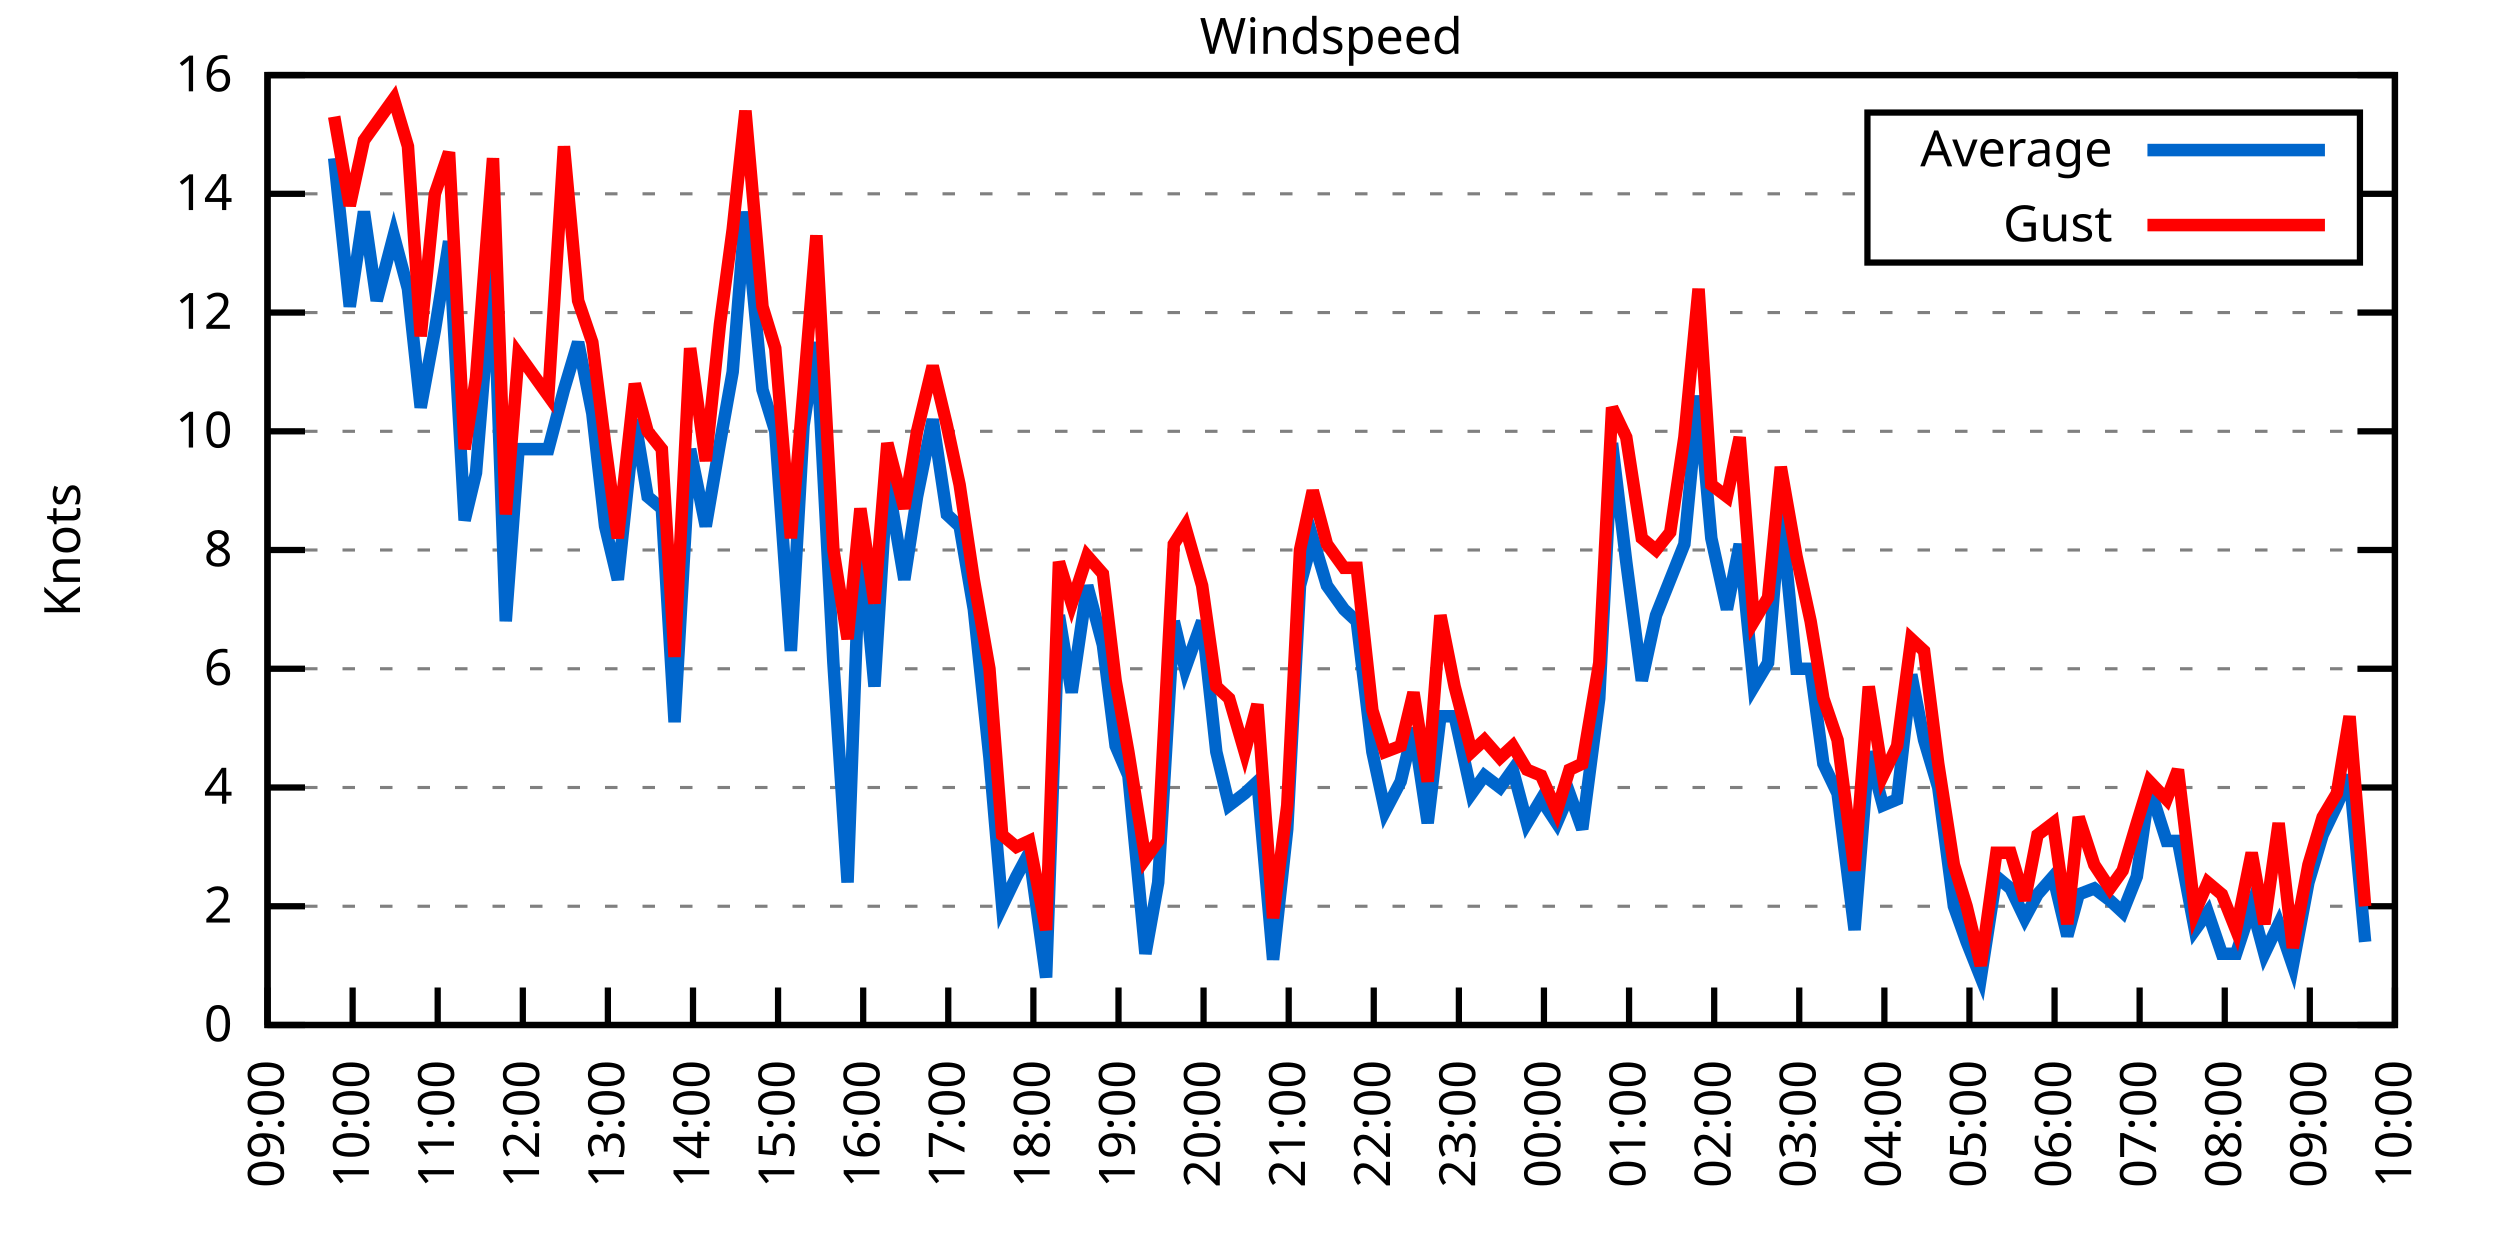
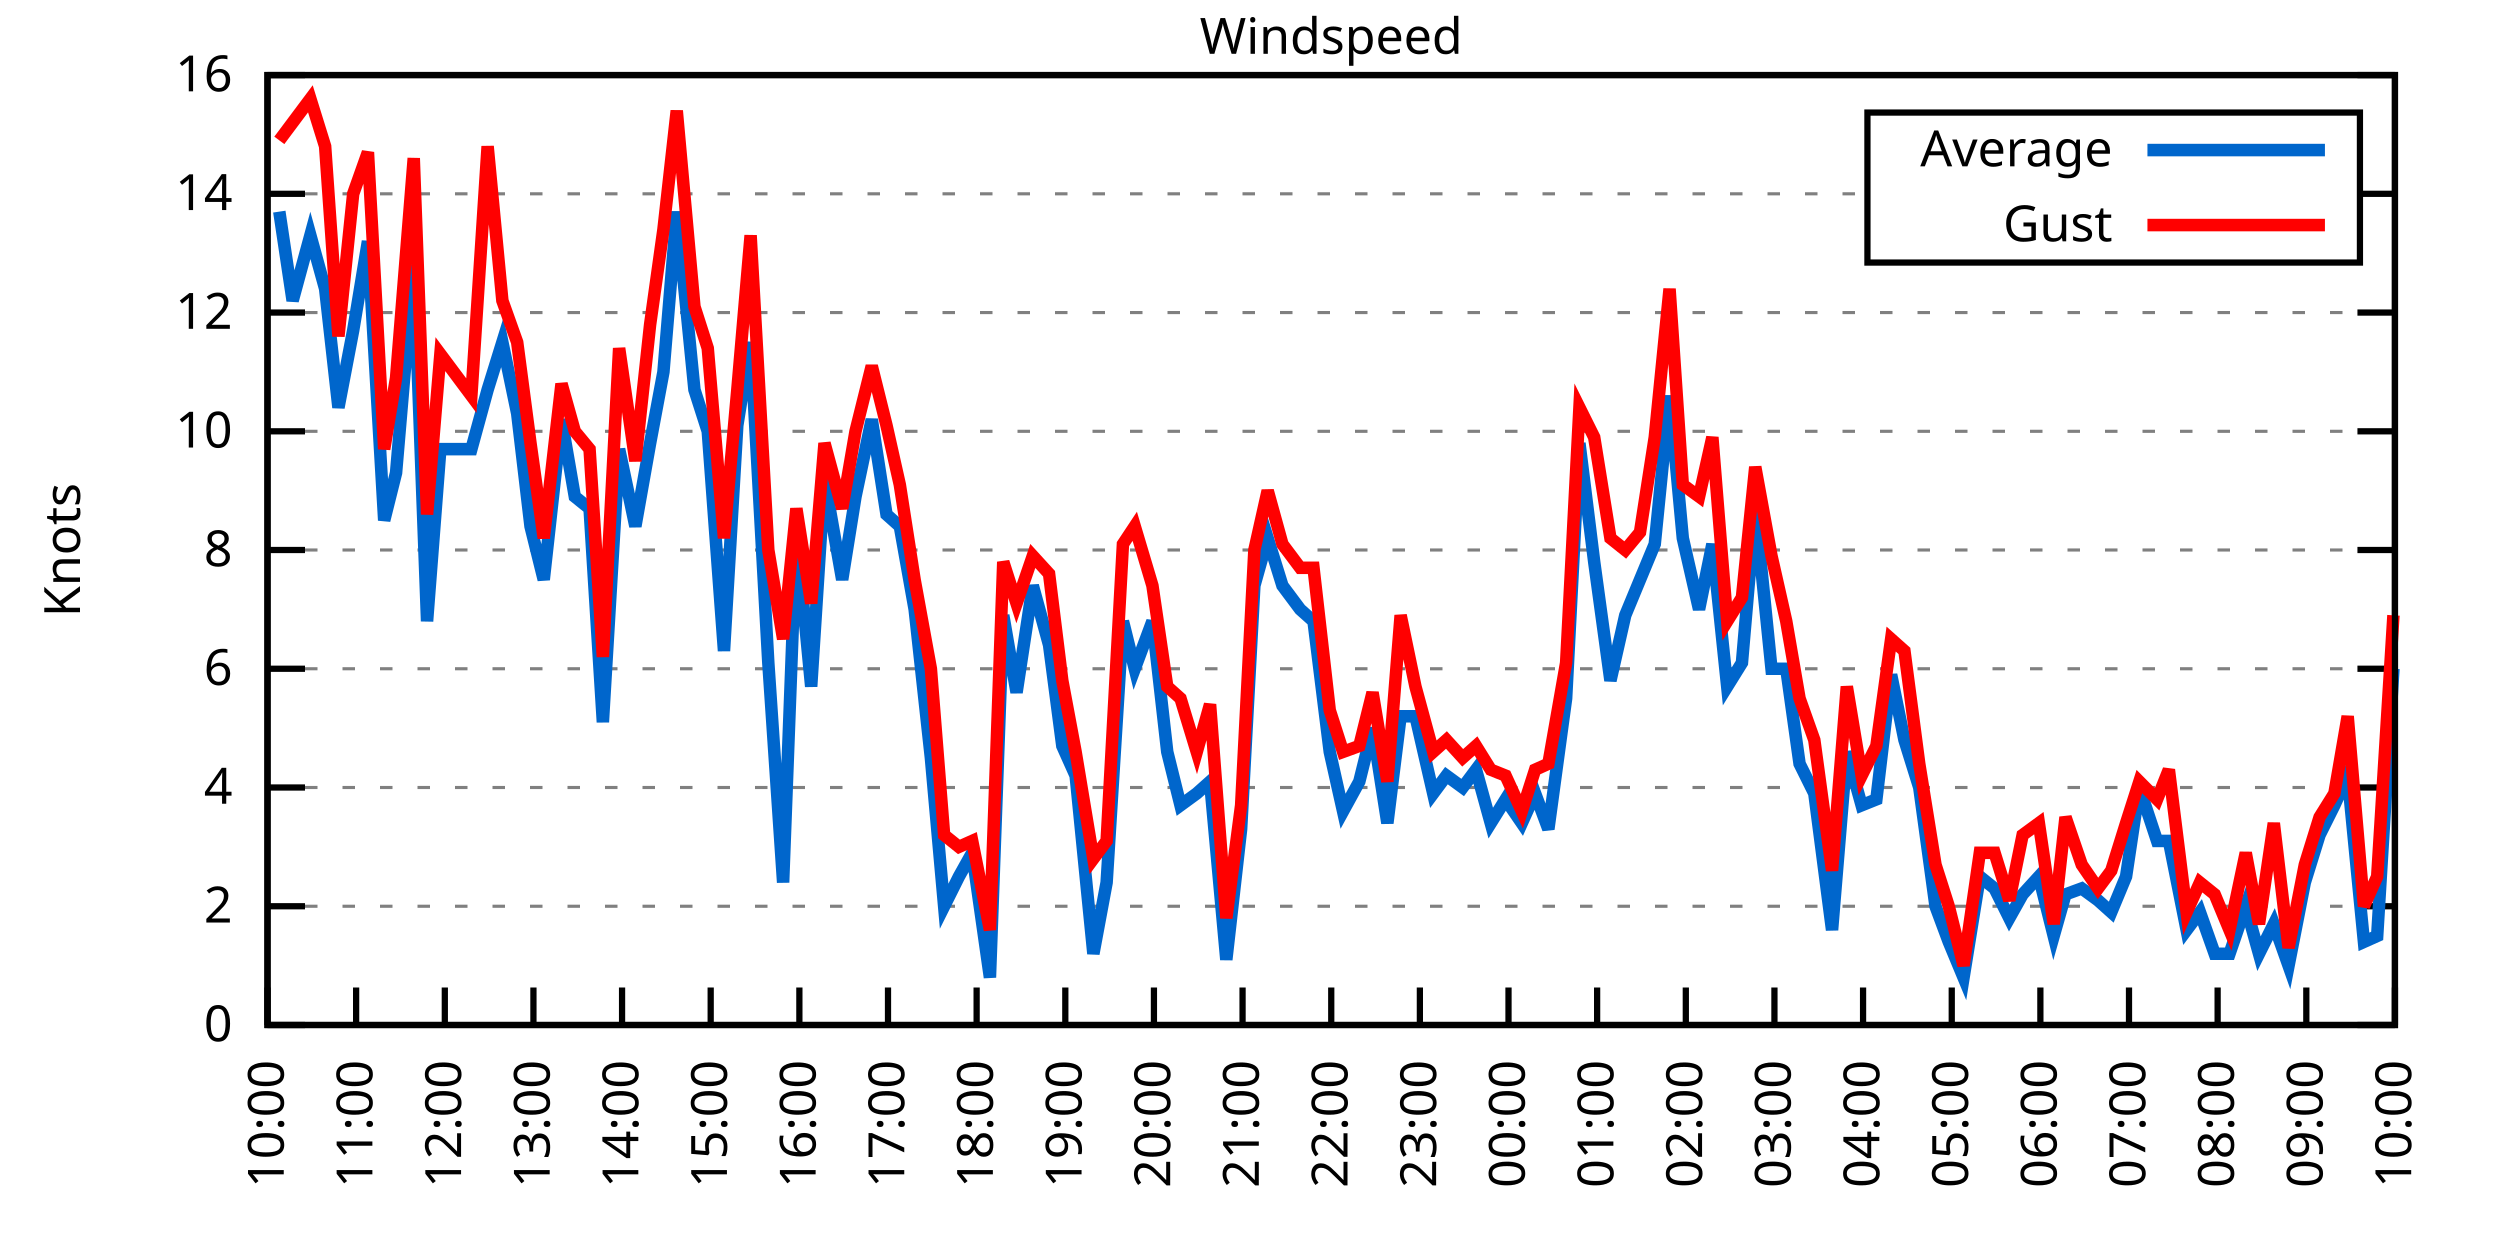
<svg xmlns="http://www.w3.org/2000/svg" xmlns:xlink="http://www.w3.org/1999/xlink" width="400" height="200" viewBox="0 0 400 200">
  <g id="gnuplot_canvas">
    <rect x="0" y="0" width="400" height="200" fill="none" />
    <defs>
      <circle id="gpDot" r="0.5" stroke-width="0.5" stroke="currentColor" />
      <path id="gpPt0" stroke-width="0.333" stroke="currentColor" d="M-1,0 h2 M0,-1 v2" />
      <path id="gpPt1" stroke-width="0.333" stroke="currentColor" d="M-1,-1 L1,1 M1,-1 L-1,1" />
      <path id="gpPt2" stroke-width="0.333" stroke="currentColor" d="M-1,0 L1,0 M0,-1 L0,1 M-1,-1 L1,1 M-1,1 L1,-1" />
      <rect id="gpPt3" stroke-width="0.333" stroke="currentColor" x="-1" y="-1" width="2" height="2" />
      <rect id="gpPt4" stroke-width="0.333" stroke="currentColor" fill="currentColor" x="-1" y="-1" width="2" height="2" />
      <circle id="gpPt5" stroke-width="0.333" stroke="currentColor" cx="0" cy="0" r="1" />
      <use xlink:href="#gpPt5" id="gpPt6" fill="currentColor" stroke="none" />
      <path id="gpPt7" stroke-width="0.333" stroke="currentColor" d="M0,-1.33 L-1.33,0.67 L1.33,0.67 z" />
      <use xlink:href="#gpPt7" id="gpPt8" fill="currentColor" stroke="none" />
      <use xlink:href="#gpPt7" id="gpPt9" stroke="currentColor" transform="rotate(180)" />
      <use xlink:href="#gpPt9" id="gpPt10" fill="currentColor" stroke="none" />
      <use xlink:href="#gpPt3" id="gpPt11" stroke="currentColor" transform="rotate(45)" />
      <use xlink:href="#gpPt11" id="gpPt12" fill="currentColor" stroke="none" />
      <path id="gpPt13" stroke-width="0.333" stroke="currentColor" d="M0,1.330 L1.265,0.411 L0.782,-1.067 L-0.782,-1.076 L-1.265,0.411 z" />
      <use xlink:href="#gpPt13" id="gpPt14" fill="currentColor" stroke="none" />
      <filter id="textbox" filterUnits="objectBoundingBox" x="0" y="0" height="1" width="1">
        <feFlood flood-color="white" flood-opacity="1" result="bgnd" />
        <feComposite in="SourceGraphic" in2="bgnd" operator="atop" />
      </filter>
      <filter id="greybox" filterUnits="objectBoundingBox" x="0" y="0" height="1" width="1">
        <feFlood flood-color="lightgrey" flood-opacity="1" result="grey" />
        <feComposite in="SourceGraphic" in2="grey" operator="atop" />
      </filter>
    </defs>
    <g fill="none" color="white" stroke="currentColor" stroke-width="1.00" stroke-linecap="butt" stroke-linejoin="miter">
</g>
    <g fill="none" color="black" stroke="currentColor" stroke-width="1.00" stroke-linecap="butt" stroke-linejoin="miter">
      <g stroke="none" shape-rendering="crispEdges">
        <polygon fill="rgb(255, 255, 255)" points="42.80,164.00 383.18,164.00 383.18,12.02 42.80,12.02 " />
      </g>
    </g>
    <g fill="none" color="black" stroke="currentColor" stroke-width="1.00" stroke-linecap="butt" stroke-linejoin="miter">
</g>
    <g fill="none" color="black" stroke="black" stroke-width="0.50" stroke-linecap="butt" stroke-linejoin="miter">
</g>
    <g fill="none" color="gray" stroke="currentColor" stroke-width="0.50" stroke-linecap="butt" stroke-linejoin="miter">
      <path stroke="gray" stroke-dasharray="2,4" class="gridline" d="M42.80,164.00 L383.19,164.00  " />
    </g>
    <g fill="none" color="gray" stroke="gray" stroke-width="1.00" stroke-linecap="butt" stroke-linejoin="miter">
</g>
    <g fill="none" color="black" stroke="currentColor" stroke-width="1.00" stroke-linecap="butt" stroke-linejoin="miter">
      <path stroke="black" d="M42.80,164.00 L48.80,164.00 M383.19,164.00 L377.19,164.00  " />
      <g transform="translate(37.20,166.60)" stroke="none" fill="black" font-family="Sans" font-size="8.00" text-anchor="end">
        <text>
          <tspan font-family="Sans"> 0</tspan>
        </text>
      </g>
    </g>
    <g fill="none" color="black" stroke="currentColor" stroke-width="1.00" stroke-linecap="butt" stroke-linejoin="miter">
</g>
    <g fill="none" color="black" stroke="black" stroke-width="0.50" stroke-linecap="butt" stroke-linejoin="miter">
</g>
    <g fill="none" color="gray" stroke="currentColor" stroke-width="0.50" stroke-linecap="butt" stroke-linejoin="miter">
      <path stroke="gray" stroke-dasharray="2,4" class="gridline" d="M42.80,145.00 L383.19,145.00  " />
    </g>
    <g fill="none" color="gray" stroke="gray" stroke-width="1.00" stroke-linecap="butt" stroke-linejoin="miter">
</g>
    <g fill="none" color="black" stroke="currentColor" stroke-width="1.00" stroke-linecap="butt" stroke-linejoin="miter">
      <path stroke="black" d="M42.80,145.00 L48.80,145.00 M383.19,145.00 L377.19,145.00  " />
      <g transform="translate(37.20,147.60)" stroke="none" fill="black" font-family="Sans" font-size="8.00" text-anchor="end">
        <text>
          <tspan font-family="Sans"> 2</tspan>
        </text>
      </g>
    </g>
    <g fill="none" color="black" stroke="currentColor" stroke-width="1.00" stroke-linecap="butt" stroke-linejoin="miter">
</g>
    <g fill="none" color="black" stroke="black" stroke-width="0.50" stroke-linecap="butt" stroke-linejoin="miter">
</g>
    <g fill="none" color="gray" stroke="currentColor" stroke-width="0.50" stroke-linecap="butt" stroke-linejoin="miter">
      <path stroke="gray" stroke-dasharray="2,4" class="gridline" d="M42.80,126.00 L383.19,126.00  " />
    </g>
    <g fill="none" color="gray" stroke="gray" stroke-width="1.00" stroke-linecap="butt" stroke-linejoin="miter">
</g>
    <g fill="none" color="black" stroke="currentColor" stroke-width="1.00" stroke-linecap="butt" stroke-linejoin="miter">
      <path stroke="black" d="M42.80,126.00 L48.80,126.00 M383.19,126.00 L377.19,126.00  " />
      <g transform="translate(37.20,128.60)" stroke="none" fill="black" font-family="Sans" font-size="8.00" text-anchor="end">
        <text>
          <tspan font-family="Sans"> 4</tspan>
        </text>
      </g>
    </g>
    <g fill="none" color="black" stroke="currentColor" stroke-width="1.00" stroke-linecap="butt" stroke-linejoin="miter">
</g>
    <g fill="none" color="black" stroke="black" stroke-width="0.50" stroke-linecap="butt" stroke-linejoin="miter">
</g>
    <g fill="none" color="gray" stroke="currentColor" stroke-width="0.50" stroke-linecap="butt" stroke-linejoin="miter">
      <path stroke="gray" stroke-dasharray="2,4" class="gridline" d="M42.80,107.00 L383.19,107.00  " />
    </g>
    <g fill="none" color="gray" stroke="gray" stroke-width="1.00" stroke-linecap="butt" stroke-linejoin="miter">
</g>
    <g fill="none" color="black" stroke="currentColor" stroke-width="1.00" stroke-linecap="butt" stroke-linejoin="miter">
      <path stroke="black" d="M42.80,107.00 L48.80,107.00 M383.19,107.00 L377.19,107.00  " />
      <g transform="translate(37.20,109.60)" stroke="none" fill="black" font-family="Sans" font-size="8.00" text-anchor="end">
        <text>
          <tspan font-family="Sans"> 6</tspan>
        </text>
      </g>
    </g>
    <g fill="none" color="black" stroke="currentColor" stroke-width="1.00" stroke-linecap="butt" stroke-linejoin="miter">
</g>
    <g fill="none" color="black" stroke="black" stroke-width="0.50" stroke-linecap="butt" stroke-linejoin="miter">
</g>
    <g fill="none" color="gray" stroke="currentColor" stroke-width="0.50" stroke-linecap="butt" stroke-linejoin="miter">
      <path stroke="gray" stroke-dasharray="2,4" class="gridline" d="M42.80,88.00 L383.19,88.00  " />
    </g>
    <g fill="none" color="gray" stroke="gray" stroke-width="1.00" stroke-linecap="butt" stroke-linejoin="miter">
</g>
    <g fill="none" color="black" stroke="currentColor" stroke-width="1.00" stroke-linecap="butt" stroke-linejoin="miter">
      <path stroke="black" d="M42.80,88.00 L48.80,88.00 M383.19,88.00 L377.19,88.00  " />
      <g transform="translate(37.20,90.60)" stroke="none" fill="black" font-family="Sans" font-size="8.00" text-anchor="end">
        <text>
          <tspan font-family="Sans"> 8</tspan>
        </text>
      </g>
    </g>
    <g fill="none" color="black" stroke="currentColor" stroke-width="1.00" stroke-linecap="butt" stroke-linejoin="miter">
</g>
    <g fill="none" color="black" stroke="black" stroke-width="0.50" stroke-linecap="butt" stroke-linejoin="miter">
</g>
    <g fill="none" color="gray" stroke="currentColor" stroke-width="0.50" stroke-linecap="butt" stroke-linejoin="miter">
      <path stroke="gray" stroke-dasharray="2,4" class="gridline" d="M42.80,69.01 L383.19,69.01  " />
    </g>
    <g fill="none" color="gray" stroke="gray" stroke-width="1.00" stroke-linecap="butt" stroke-linejoin="miter">
</g>
    <g fill="none" color="black" stroke="currentColor" stroke-width="1.00" stroke-linecap="butt" stroke-linejoin="miter">
      <path stroke="black" d="M42.80,69.01 L48.80,69.01 M383.19,69.01 L377.19,69.01  " />
      <g transform="translate(37.20,71.61)" stroke="none" fill="black" font-family="Sans" font-size="8.00" text-anchor="end">
        <text>
          <tspan font-family="Sans"> 10</tspan>
        </text>
      </g>
    </g>
    <g fill="none" color="black" stroke="currentColor" stroke-width="1.00" stroke-linecap="butt" stroke-linejoin="miter">
</g>
    <g fill="none" color="black" stroke="black" stroke-width="0.50" stroke-linecap="butt" stroke-linejoin="miter">
</g>
    <g fill="none" color="gray" stroke="currentColor" stroke-width="0.50" stroke-linecap="butt" stroke-linejoin="miter">
      <path stroke="gray" stroke-dasharray="2,4" class="gridline" d="M42.80,50.01 L383.19,50.01  " />
    </g>
    <g fill="none" color="gray" stroke="gray" stroke-width="1.00" stroke-linecap="butt" stroke-linejoin="miter">
</g>
    <g fill="none" color="black" stroke="currentColor" stroke-width="1.00" stroke-linecap="butt" stroke-linejoin="miter">
      <path stroke="black" d="M42.80,50.01 L48.80,50.01 M383.19,50.01 L377.19,50.01  " />
      <g transform="translate(37.20,52.61)" stroke="none" fill="black" font-family="Sans" font-size="8.00" text-anchor="end">
        <text>
          <tspan font-family="Sans"> 12</tspan>
        </text>
      </g>
    </g>
    <g fill="none" color="black" stroke="currentColor" stroke-width="1.00" stroke-linecap="butt" stroke-linejoin="miter">
</g>
    <g fill="none" color="black" stroke="black" stroke-width="0.50" stroke-linecap="butt" stroke-linejoin="miter">
</g>
    <g fill="none" color="gray" stroke="currentColor" stroke-width="0.50" stroke-linecap="butt" stroke-linejoin="miter">
      <path stroke="gray" stroke-dasharray="2,4" class="gridline" d="M42.80,31.01 L298.79,31.01 M377.59,31.01 L383.19,31.01  " />
    </g>
    <g fill="none" color="gray" stroke="gray" stroke-width="1.00" stroke-linecap="butt" stroke-linejoin="miter">
</g>
    <g fill="none" color="black" stroke="currentColor" stroke-width="1.00" stroke-linecap="butt" stroke-linejoin="miter">
      <path stroke="black" d="M42.80,31.01 L48.80,31.01 M383.19,31.01 L377.19,31.01  " />
      <g transform="translate(37.20,33.61)" stroke="none" fill="black" font-family="Sans" font-size="8.00" text-anchor="end">
        <text>
          <tspan font-family="Sans"> 14</tspan>
        </text>
      </g>
    </g>
    <g fill="none" color="black" stroke="currentColor" stroke-width="1.00" stroke-linecap="butt" stroke-linejoin="miter">
</g>
    <g fill="none" color="black" stroke="black" stroke-width="0.50" stroke-linecap="butt" stroke-linejoin="miter">
</g>
    <g fill="none" color="gray" stroke="currentColor" stroke-width="0.50" stroke-linecap="butt" stroke-linejoin="miter">
      <path stroke="gray" stroke-dasharray="2,4" class="gridline" d="M42.80,12.01 L383.19,12.01  " />
    </g>
    <g fill="none" color="gray" stroke="gray" stroke-width="1.00" stroke-linecap="butt" stroke-linejoin="miter">
</g>
    <g fill="none" color="black" stroke="currentColor" stroke-width="1.00" stroke-linecap="butt" stroke-linejoin="miter">
      <path stroke="black" d="M42.80,12.01 L48.80,12.01 M383.19,12.01 L377.19,12.01  " />
      <g transform="translate(37.20,14.61)" stroke="none" fill="black" font-family="Sans" font-size="8.00" text-anchor="end">
        <text>
          <tspan font-family="Sans"> 16</tspan>
        </text>
      </g>
    </g>
    <g fill="none" color="black" stroke="currentColor" stroke-width="1.00" stroke-linecap="butt" stroke-linejoin="miter">
      <path stroke="black" d="M42.80,164.00 L42.80,158.00  " />
      <g transform="translate(45.40,169.60) rotate(270.00)" stroke="none" fill="black" font-family="Sans" font-size="8.00" text-anchor="end">
        <text>
-           <tspan font-family="Sans">09:00</tspan>
-         </text>
-       </g>
-     </g>
-     <g fill="none" color="black" stroke="currentColor" stroke-width="1.00" stroke-linecap="butt" stroke-linejoin="miter">
-       <path stroke="black" d="M56.42,164.00 L56.42,158.00  " />
-       <g transform="translate(59.02,169.60) rotate(270.00)" stroke="none" fill="black" font-family="Sans" font-size="8.00" text-anchor="end">
-         <text>
          <tspan font-family="Sans">10:00</tspan>
        </text>
      </g>
    </g>
    <g fill="none" color="black" stroke="currentColor" stroke-width="1.00" stroke-linecap="butt" stroke-linejoin="miter">
-       <path stroke="black" d="M70.03,164.00 L70.03,158.00  " />
-       <g transform="translate(72.63,169.60) rotate(270.00)" stroke="none" fill="black" font-family="Sans" font-size="8.00" text-anchor="end">
+       <path stroke="black" d="M56.98,164.00 L56.98,158.00  " />
+       <g transform="translate(59.58,169.60) rotate(270.00)" stroke="none" fill="black" font-family="Sans" font-size="8.00" text-anchor="end">
        <text>
          <tspan font-family="Sans">11:00</tspan>
        </text>
      </g>
    </g>
    <g fill="none" color="black" stroke="currentColor" stroke-width="1.00" stroke-linecap="butt" stroke-linejoin="miter">
-       <path stroke="black" d="M83.65,164.00 L83.65,158.00  " />
-       <g transform="translate(86.25,169.60) rotate(270.00)" stroke="none" fill="black" font-family="Sans" font-size="8.00" text-anchor="end">
+       <path stroke="black" d="M71.17,164.00 L71.17,158.00  " />
+       <g transform="translate(73.77,169.60) rotate(270.00)" stroke="none" fill="black" font-family="Sans" font-size="8.00" text-anchor="end">
        <text>
          <tspan font-family="Sans">12:00</tspan>
        </text>
      </g>
    </g>
    <g fill="none" color="black" stroke="currentColor" stroke-width="1.00" stroke-linecap="butt" stroke-linejoin="miter">
-       <path stroke="black" d="M97.26,164.00 L97.26,158.00  " />
-       <g transform="translate(99.86,169.60) rotate(270.00)" stroke="none" fill="black" font-family="Sans" font-size="8.00" text-anchor="end">
+       <path stroke="black" d="M85.35,164.00 L85.35,158.00  " />
+       <g transform="translate(87.95,169.60) rotate(270.00)" stroke="none" fill="black" font-family="Sans" font-size="8.00" text-anchor="end">
        <text>
          <tspan font-family="Sans">13:00</tspan>
        </text>
      </g>
    </g>
    <g fill="none" color="black" stroke="currentColor" stroke-width="1.00" stroke-linecap="butt" stroke-linejoin="miter">
-       <path stroke="black" d="M110.88,164.00 L110.88,158.00  " />
-       <g transform="translate(113.48,169.60) rotate(270.00)" stroke="none" fill="black" font-family="Sans" font-size="8.00" text-anchor="end">
+       <path stroke="black" d="M99.53,164.00 L99.53,158.00  " />
+       <g transform="translate(102.13,169.60) rotate(270.00)" stroke="none" fill="black" font-family="Sans" font-size="8.00" text-anchor="end">
        <text>
          <tspan font-family="Sans">14:00</tspan>
        </text>
      </g>
    </g>
    <g fill="none" color="black" stroke="currentColor" stroke-width="1.00" stroke-linecap="butt" stroke-linejoin="miter">
-       <path stroke="black" d="M124.49,164.00 L124.49,158.00  " />
-       <g transform="translate(127.09,169.60) rotate(270.00)" stroke="none" fill="black" font-family="Sans" font-size="8.00" text-anchor="end">
+       <path stroke="black" d="M113.71,164.00 L113.71,158.00  " />
+       <g transform="translate(116.31,169.60) rotate(270.00)" stroke="none" fill="black" font-family="Sans" font-size="8.00" text-anchor="end">
        <text>
          <tspan font-family="Sans">15:00</tspan>
        </text>
      </g>
    </g>
    <g fill="none" color="black" stroke="currentColor" stroke-width="1.00" stroke-linecap="butt" stroke-linejoin="miter">
-       <path stroke="black" d="M138.11,164.00 L138.11,158.00  " />
-       <g transform="translate(140.71,169.60) rotate(270.00)" stroke="none" fill="black" font-family="Sans" font-size="8.00" text-anchor="end">
+       <path stroke="black" d="M127.90,164.00 L127.90,158.00  " />
+       <g transform="translate(130.50,169.60) rotate(270.00)" stroke="none" fill="black" font-family="Sans" font-size="8.00" text-anchor="end">
        <text>
          <tspan font-family="Sans">16:00</tspan>
        </text>
      </g>
    </g>
    <g fill="none" color="black" stroke="currentColor" stroke-width="1.00" stroke-linecap="butt" stroke-linejoin="miter">
-       <path stroke="black" d="M151.72,164.00 L151.72,158.00  " />
-       <g transform="translate(154.32,169.60) rotate(270.00)" stroke="none" fill="black" font-family="Sans" font-size="8.00" text-anchor="end">
+       <path stroke="black" d="M142.08,164.00 L142.08,158.00  " />
+       <g transform="translate(144.68,169.60) rotate(270.00)" stroke="none" fill="black" font-family="Sans" font-size="8.00" text-anchor="end">
        <text>
          <tspan font-family="Sans">17:00</tspan>
        </text>
      </g>
    </g>
    <g fill="none" color="black" stroke="currentColor" stroke-width="1.00" stroke-linecap="butt" stroke-linejoin="miter">
-       <path stroke="black" d="M165.34,164.00 L165.34,158.00  " />
-       <g transform="translate(167.94,169.60) rotate(270.00)" stroke="none" fill="black" font-family="Sans" font-size="8.00" text-anchor="end">
+       <path stroke="black" d="M156.26,164.00 L156.26,158.00  " />
+       <g transform="translate(158.86,169.60) rotate(270.00)" stroke="none" fill="black" font-family="Sans" font-size="8.00" text-anchor="end">
        <text>
          <tspan font-family="Sans">18:00</tspan>
        </text>
      </g>
    </g>
    <g fill="none" color="black" stroke="currentColor" stroke-width="1.00" stroke-linecap="butt" stroke-linejoin="miter">
-       <path stroke="black" d="M178.96,164.00 L178.96,158.00  " />
-       <g transform="translate(181.56,169.60) rotate(270.00)" stroke="none" fill="black" font-family="Sans" font-size="8.00" text-anchor="end">
+       <path stroke="black" d="M170.45,164.00 L170.45,158.00  " />
+       <g transform="translate(173.05,169.60) rotate(270.00)" stroke="none" fill="black" font-family="Sans" font-size="8.00" text-anchor="end">
        <text>
          <tspan font-family="Sans">19:00</tspan>
        </text>
      </g>
    </g>
    <g fill="none" color="black" stroke="currentColor" stroke-width="1.00" stroke-linecap="butt" stroke-linejoin="miter">
-       <path stroke="black" d="M192.57,164.00 L192.57,158.00  " />
-       <g transform="translate(195.17,169.60) rotate(270.00)" stroke="none" fill="black" font-family="Sans" font-size="8.00" text-anchor="end">
+       <path stroke="black" d="M184.63,164.00 L184.63,158.00  " />
+       <g transform="translate(187.23,169.60) rotate(270.00)" stroke="none" fill="black" font-family="Sans" font-size="8.00" text-anchor="end">
        <text>
          <tspan font-family="Sans">20:00</tspan>
        </text>
      </g>
    </g>
    <g fill="none" color="black" stroke="currentColor" stroke-width="1.00" stroke-linecap="butt" stroke-linejoin="miter">
-       <path stroke="black" d="M206.19,164.00 L206.19,158.00  " />
-       <g transform="translate(208.79,169.60) rotate(270.00)" stroke="none" fill="black" font-family="Sans" font-size="8.00" text-anchor="end">
+       <path stroke="black" d="M198.81,164.00 L198.81,158.00  " />
+       <g transform="translate(201.41,169.60) rotate(270.00)" stroke="none" fill="black" font-family="Sans" font-size="8.00" text-anchor="end">
        <text>
          <tspan font-family="Sans">21:00</tspan>
        </text>
      </g>
    </g>
    <g fill="none" color="black" stroke="currentColor" stroke-width="1.00" stroke-linecap="butt" stroke-linejoin="miter">
-       <path stroke="black" d="M219.80,164.00 L219.80,158.00  " />
-       <g transform="translate(222.40,169.60) rotate(270.00)" stroke="none" fill="black" font-family="Sans" font-size="8.00" text-anchor="end">
+       <path stroke="black" d="M213.00,164.00 L213.00,158.00  " />
+       <g transform="translate(215.60,169.60) rotate(270.00)" stroke="none" fill="black" font-family="Sans" font-size="8.00" text-anchor="end">
        <text>
          <tspan font-family="Sans">22:00</tspan>
        </text>
      </g>
    </g>
    <g fill="none" color="black" stroke="currentColor" stroke-width="1.00" stroke-linecap="butt" stroke-linejoin="miter">
-       <path stroke="black" d="M233.42,164.00 L233.42,158.00  " />
-       <g transform="translate(236.02,169.60) rotate(270.00)" stroke="none" fill="black" font-family="Sans" font-size="8.00" text-anchor="end">
+       <path stroke="black" d="M227.18,164.00 L227.18,158.00  " />
+       <g transform="translate(229.78,169.60) rotate(270.00)" stroke="none" fill="black" font-family="Sans" font-size="8.00" text-anchor="end">
        <text>
          <tspan font-family="Sans">23:00</tspan>
        </text>
      </g>
    </g>
    <g fill="none" color="black" stroke="currentColor" stroke-width="1.00" stroke-linecap="butt" stroke-linejoin="miter">
-       <path stroke="black" d="M247.03,164.00 L247.03,158.00  " />
-       <g transform="translate(249.63,169.60) rotate(270.00)" stroke="none" fill="black" font-family="Sans" font-size="8.00" text-anchor="end">
+       <path stroke="black" d="M241.36,164.00 L241.36,158.00  " />
+       <g transform="translate(243.96,169.60) rotate(270.00)" stroke="none" fill="black" font-family="Sans" font-size="8.00" text-anchor="end">
        <text>
          <tspan font-family="Sans">00:00</tspan>
        </text>
      </g>
    </g>
    <g fill="none" color="black" stroke="currentColor" stroke-width="1.00" stroke-linecap="butt" stroke-linejoin="miter">
-       <path stroke="black" d="M260.65,164.00 L260.65,158.00  " />
-       <g transform="translate(263.25,169.60) rotate(270.00)" stroke="none" fill="black" font-family="Sans" font-size="8.00" text-anchor="end">
+       <path stroke="black" d="M255.54,164.00 L255.54,158.00  " />
+       <g transform="translate(258.14,169.60) rotate(270.00)" stroke="none" fill="black" font-family="Sans" font-size="8.00" text-anchor="end">
        <text>
          <tspan font-family="Sans">01:00</tspan>
        </text>
      </g>
    </g>
    <g fill="none" color="black" stroke="currentColor" stroke-width="1.00" stroke-linecap="butt" stroke-linejoin="miter">
-       <path stroke="black" d="M274.27,164.00 L274.27,158.00  " />
-       <g transform="translate(276.87,169.60) rotate(270.00)" stroke="none" fill="black" font-family="Sans" font-size="8.00" text-anchor="end">
+       <path stroke="black" d="M269.73,164.00 L269.73,158.00  " />
+       <g transform="translate(272.33,169.60) rotate(270.00)" stroke="none" fill="black" font-family="Sans" font-size="8.00" text-anchor="end">
        <text>
          <tspan font-family="Sans">02:00</tspan>
        </text>
      </g>
    </g>
    <g fill="none" color="black" stroke="currentColor" stroke-width="1.00" stroke-linecap="butt" stroke-linejoin="miter">
-       <path stroke="black" d="M287.88,164.00 L287.88,158.00  " />
-       <g transform="translate(290.48,169.60) rotate(270.00)" stroke="none" fill="black" font-family="Sans" font-size="8.00" text-anchor="end">
+       <path stroke="black" d="M283.91,164.00 L283.91,158.00  " />
+       <g transform="translate(286.51,169.60) rotate(270.00)" stroke="none" fill="black" font-family="Sans" font-size="8.00" text-anchor="end">
        <text>
          <tspan font-family="Sans">03:00</tspan>
        </text>
      </g>
    </g>
    <g fill="none" color="black" stroke="currentColor" stroke-width="1.00" stroke-linecap="butt" stroke-linejoin="miter">
-       <path stroke="black" d="M301.50,164.00 L301.50,158.00  " />
-       <g transform="translate(304.10,169.60) rotate(270.00)" stroke="none" fill="black" font-family="Sans" font-size="8.00" text-anchor="end">
+       <path stroke="black" d="M298.09,164.00 L298.09,158.00  " />
+       <g transform="translate(300.69,169.60) rotate(270.00)" stroke="none" fill="black" font-family="Sans" font-size="8.00" text-anchor="end">
        <text>
          <tspan font-family="Sans">04:00</tspan>
        </text>
      </g>
    </g>
    <g fill="none" color="black" stroke="currentColor" stroke-width="1.00" stroke-linecap="butt" stroke-linejoin="miter">
-       <path stroke="black" d="M315.11,164.00 L315.11,158.00  " />
-       <g transform="translate(317.71,169.60) rotate(270.00)" stroke="none" fill="black" font-family="Sans" font-size="8.00" text-anchor="end">
+       <path stroke="black" d="M312.28,164.00 L312.28,158.00  " />
+       <g transform="translate(314.88,169.60) rotate(270.00)" stroke="none" fill="black" font-family="Sans" font-size="8.00" text-anchor="end">
        <text>
          <tspan font-family="Sans">05:00</tspan>
        </text>
      </g>
    </g>
    <g fill="none" color="black" stroke="currentColor" stroke-width="1.00" stroke-linecap="butt" stroke-linejoin="miter">
-       <path stroke="black" d="M328.73,164.00 L328.73,158.00  " />
-       <g transform="translate(331.33,169.60) rotate(270.00)" stroke="none" fill="black" font-family="Sans" font-size="8.00" text-anchor="end">
+       <path stroke="black" d="M326.46,164.00 L326.46,158.00  " />
+       <g transform="translate(329.06,169.60) rotate(270.00)" stroke="none" fill="black" font-family="Sans" font-size="8.00" text-anchor="end">
        <text>
          <tspan font-family="Sans">06:00</tspan>
        </text>
      </g>
    </g>
    <g fill="none" color="black" stroke="currentColor" stroke-width="1.00" stroke-linecap="butt" stroke-linejoin="miter">
-       <path stroke="black" d="M342.34,164.00 L342.34,158.00  " />
-       <g transform="translate(344.94,169.60) rotate(270.00)" stroke="none" fill="black" font-family="Sans" font-size="8.00" text-anchor="end">
+       <path stroke="black" d="M340.64,164.00 L340.64,158.00  " />
+       <g transform="translate(343.24,169.60) rotate(270.00)" stroke="none" fill="black" font-family="Sans" font-size="8.00" text-anchor="end">
        <text>
          <tspan font-family="Sans">07:00</tspan>
        </text>
      </g>
    </g>
    <g fill="none" color="black" stroke="currentColor" stroke-width="1.00" stroke-linecap="butt" stroke-linejoin="miter">
-       <path stroke="black" d="M355.96,164.00 L355.96,158.00  " />
-       <g transform="translate(358.56,169.60) rotate(270.00)" stroke="none" fill="black" font-family="Sans" font-size="8.00" text-anchor="end">
+       <path stroke="black" d="M354.82,164.00 L354.82,158.00  " />
+       <g transform="translate(357.42,169.60) rotate(270.00)" stroke="none" fill="black" font-family="Sans" font-size="8.00" text-anchor="end">
        <text>
          <tspan font-family="Sans">08:00</tspan>
        </text>
      </g>
    </g>
    <g fill="none" color="black" stroke="currentColor" stroke-width="1.00" stroke-linecap="butt" stroke-linejoin="miter">
-       <path stroke="black" d="M369.57,164.00 L369.57,158.00  " />
-       <g transform="translate(372.17,169.60) rotate(270.00)" stroke="none" fill="black" font-family="Sans" font-size="8.00" text-anchor="end">
+       <path stroke="black" d="M369.01,164.00 L369.01,158.00  " />
+       <g transform="translate(371.61,169.60) rotate(270.00)" stroke="none" fill="black" font-family="Sans" font-size="8.00" text-anchor="end">
        <text>
          <tspan font-family="Sans">09:00</tspan>
        </text>
      </g>
    </g>
    <g fill="none" color="black" stroke="currentColor" stroke-width="1.00" stroke-linecap="butt" stroke-linejoin="miter">
      <path stroke="black" d="M383.19,164.00 L383.19,158.00  " />
      <g transform="translate(385.79,169.60) rotate(270.00)" stroke="none" fill="black" font-family="Sans" font-size="8.00" text-anchor="end">
        <text>
          <tspan font-family="Sans">10:00</tspan>
        </text>
      </g>
    </g>
    <g fill="none" color="black" stroke="currentColor" stroke-width="1.00" stroke-linecap="butt" stroke-linejoin="miter">
</g>
    <g fill="none" color="black" stroke="currentColor" stroke-width="1.00" stroke-linecap="butt" stroke-linejoin="miter">
      <path stroke="black" d="M42.80,12.01 L42.80,164.00 L383.19,164.00 L383.19,12.01 L42.80,12.01 Z  " />
    </g>
    <g fill="none" color="black" stroke="currentColor" stroke-width="1.00" stroke-linecap="butt" stroke-linejoin="miter">
</g>
    <g fill="none" color="black" stroke="currentColor" stroke-width="1.00" stroke-linecap="butt" stroke-linejoin="miter">
      <path stroke="black" d="M298.79,42.01 L298.79,18.01 L377.59,18.01 L377.59,42.01 L298.79,42.01 Z  " />
    </g>
    <g id="Windspeed_plot_1">
      <g fill="none" color="white" stroke="black" stroke-width="2.00" stroke-linecap="butt" stroke-linejoin="miter">
</g>
      <g fill="none" color="black" stroke="currentColor" stroke-width="2.00" stroke-linecap="butt" stroke-linejoin="miter">
        <g transform="translate(337.99,26.61)" stroke="none" fill="black" font-family="Sans" font-size="8.00" text-anchor="end">
          <text>
            <tspan font-family="Sans">Average</tspan>
          </text>
        </g>
      </g>
      <g fill="none" color="black" stroke="currentColor" stroke-width="2.00" stroke-linecap="butt" stroke-linejoin="miter">
-         <path stroke="rgb(  0, 102, 204)" d="M343.59,24.01 L371.99,24.01 M53.47,25.31 L55.96,49.06 L58.23,33.86 L60.27,48.11 L63.00,37.66 L65.27,46.21   L67.31,65.21 L69.58,52.86 L71.85,38.61 L74.34,83.26 L76.16,75.66 L78.88,42.41 L80.92,99.40 L82.97,71.86   L87.73,71.86 L90.23,62.36 L92.50,54.76 L94.77,66.16 L96.81,84.21 L98.85,92.75 L101.57,67.11 L103.62,79.46   L105.89,81.36 L107.93,115.55 L110.42,71.86 L112.92,84.21 L115.19,70.91 L117.23,59.51 L119.27,33.86 L122.00,62.36   L124.04,69.01 L126.54,104.15 L128.58,68.06 L130.62,54.76 L133.34,106.05 L135.61,141.20 L137.66,85.16 L139.92,109.85   L141.97,76.61 L144.69,92.75 L146.73,79.46 L149.23,67.11 L151.50,82.31 L153.54,84.21 L155.81,97.50 L158.31,121.25   L160.35,145.00 L162.62,140.25 L164.66,136.45 L167.38,156.40 L169.43,98.45 L171.47,110.80 L173.96,93.70 L176.46,103.20   L178.50,119.35 L180.54,124.10 L183.27,152.60 L185.31,141.20 L187.81,99.40 L189.62,107.00 L192.34,99.40 L194.61,120.30   L196.66,128.85 L199.15,126.95 L201.19,125.05 L203.69,153.55 L205.96,132.65 L208.00,93.70 L210.04,86.11 L212.31,93.70   L215.04,97.50 L217.08,99.40 L219.58,120.30 L221.62,129.80 L224.11,125.05 L226.16,116.50 L228.43,131.70 L230.47,114.60   L232.74,114.60 L235.46,126.95 L237.50,124.10 L240.00,126.00 L242.04,123.15 L244.31,131.70 L246.58,127.90 L249.08,131.70   L251.12,126.95 L253.16,132.65 L255.88,111.75 L257.93,70.91 L260.20,89.90 L262.69,108.90 L264.96,98.45 L267.23,92.75   L269.50,87.06 L271.77,63.31 L273.81,86.11 L276.31,97.50 L278.35,87.06 L280.62,109.85 L282.89,106.05 L284.93,81.36   L287.43,107.00 L289.70,107.00 L291.74,122.20 L294.01,126.95 L296.73,148.80 L299.00,120.30 L301.27,128.85 L303.54,127.90   L305.81,107.95 L307.85,118.40 L310.12,126.00 L312.62,145.00 L314.66,150.70 L316.93,156.40 L319.42,140.25 L321.69,142.15   L323.96,146.90 L326.00,143.10 L328.50,140.25 L330.77,149.75 L332.59,143.10 L335.08,142.15 L337.58,144.05 L339.62,145.95   L341.89,140.25 L343.93,126.00 L346.65,134.55 L348.47,134.55 L351.19,148.80 L353.24,145.95 L355.50,152.60 L357.77,152.60   L360.27,145.00 L362.31,152.60 L364.58,147.85 L366.85,154.50 L369.35,141.20 L371.62,133.60 L373.89,128.85 L375.93,124.10   L378.42,150.70  " />
+         <path stroke="rgb(  0, 102, 204)" d="M343.59,24.01 L371.99,24.01 M44.69,33.86 L46.82,48.11 L49.66,37.66 L52.02,46.21 L54.15,65.21 L56.51,52.86   L58.87,38.61 L61.47,83.26 L63.37,75.66 L66.20,42.41 L68.33,99.40 L70.46,71.86 L75.42,71.86 L78.02,62.36   L80.38,54.76 L82.75,66.16 L84.88,84.21 L87.00,92.75 L89.84,67.11 L91.97,79.46 L94.33,81.36 L96.46,115.55   L99.06,71.86 L101.66,84.21 L104.02,70.91 L106.15,59.51 L108.28,33.86 L111.11,62.36 L113.24,69.01 L115.84,104.15   L117.97,68.06 L120.10,54.76 L122.93,106.05 L125.30,141.20 L127.42,85.16 L129.79,109.85 L131.92,76.61 L134.75,92.75   L136.88,79.46 L139.48,67.11 L141.84,82.31 L143.97,84.21 L146.34,97.50 L148.94,121.25 L151.06,145.00 L153.43,140.25   L155.55,136.45 L158.39,156.40 L160.52,98.45 L162.65,110.80 L165.25,93.70 L167.85,103.20 L169.97,119.35 L172.10,124.10   L174.94,152.60 L177.06,141.20 L179.67,99.40 L181.56,107.00 L184.39,99.40 L186.76,120.30 L188.88,128.85 L191.48,126.95   L193.61,125.05 L196.21,153.55 L198.58,132.65 L200.70,93.70 L202.83,86.11 L205.19,93.70 L208.03,97.50 L210.16,99.40   L212.76,120.30 L214.89,129.80 L217.49,125.05 L219.61,116.50 L221.98,131.70 L224.10,114.60 L226.47,114.60 L229.31,126.95   L231.43,124.10 L234.03,126.00 L236.16,123.15 L238.52,131.70 L240.89,127.90 L243.49,131.70 L245.62,126.95 L247.74,132.65   L250.58,111.75 L252.71,70.91 L255.07,89.90 L257.67,108.90 L260.04,98.45 L262.40,92.75 L264.76,87.06 L267.13,63.31   L269.25,86.11 L271.85,97.50 L273.98,87.06 L276.35,109.85 L278.71,106.05 L280.84,81.36 L283.44,107.00 L285.80,107.00   L287.93,122.20 L290.29,126.95 L293.13,148.80 L295.49,120.30 L297.86,128.85 L300.22,127.90 L302.58,107.95 L304.71,118.40   L307.08,126.00 L309.68,145.00 L311.80,150.70 L314.17,156.40 L316.77,140.25 L319.13,142.15 L321.49,146.90 L323.62,143.10   L326.22,140.25 L328.59,149.75 L330.48,143.10 L333.08,142.15 L335.68,144.05 L337.80,145.95 L340.17,140.25 L342.30,126.00   L345.13,134.55 L347.02,134.55 L349.86,148.80 L351.99,145.95 L354.35,152.60 L356.72,152.60 L359.32,145.00 L361.44,152.60   L363.81,147.85 L366.17,154.50 L368.77,141.20 L371.13,133.60 L373.50,128.85 L375.63,124.10 L378.23,150.70 L380.35,149.75   L382.95,107.00  " />
      </g>
    </g>
    <g id="Windspeed_plot_2">
      <g fill="none" color="black" stroke="currentColor" stroke-width="2.00" stroke-linecap="butt" stroke-linejoin="miter">
        <g transform="translate(337.99,38.61)" stroke="none" fill="black" font-family="Sans" font-size="8.00" text-anchor="end">
          <text>
            <tspan font-family="Sans">Gust</tspan>
          </text>
        </g>
      </g>
      <g fill="none" color="black" stroke="currentColor" stroke-width="2.00" stroke-linecap="butt" stroke-linejoin="miter">
-         <path stroke="rgb(255,   0,   0)" d="M343.59,36.01 L371.99,36.01 M53.47,18.66 L55.96,32.91 L58.23,22.46 L60.27,19.61 L63.00,15.81 L65.27,23.41   L67.31,53.81 L69.58,31.01 L71.85,24.36 L74.34,71.86 L76.16,60.46 L78.88,25.31 L80.92,82.31 L82.97,56.66   L87.73,63.31 L90.23,23.41 L92.50,48.11 L94.77,54.76 L96.81,70.91 L98.85,86.11 L101.57,61.41 L103.62,69.01   L105.89,71.86 L107.93,105.10 L110.42,55.71 L112.92,73.76 L115.19,51.91 L117.23,36.71 L119.27,17.71 L122.00,49.06   L124.04,55.71 L126.54,86.11 L128.58,62.36 L130.62,37.66 L133.34,88.00 L135.61,102.25 L137.66,81.36 L139.92,96.55   L141.97,70.91 L144.69,81.36 L146.73,69.01 L149.23,58.56 L151.50,68.06 L153.54,77.56 L155.81,92.75 L158.31,107.00   L160.35,133.60 L162.62,135.50 L164.66,134.55 L167.38,148.80 L169.43,89.90 L171.47,96.55 L173.96,88.95 L176.46,91.80   L178.50,108.90 L180.54,120.30 L183.27,137.40 L185.31,134.55 L187.81,87.06 L189.62,84.21 L192.34,93.70 L194.61,109.85   L196.66,111.75 L199.15,120.30 L201.19,112.70 L203.69,146.90 L205.96,128.85 L208.00,88.00 L210.04,78.51 L212.31,87.06   L215.04,90.85 L217.08,90.85 L219.58,113.65 L221.62,120.30 L224.11,119.35 L226.16,110.80 L228.43,125.05 L230.47,98.45   L232.74,109.85 L235.46,120.30 L237.50,118.40 L240.00,121.25 L242.04,119.35 L244.31,123.15 L246.58,124.10 L249.08,129.80   L251.12,123.15 L253.16,122.20 L255.88,106.05 L257.93,65.21 L260.20,69.96 L262.69,86.11 L264.96,88.00 L267.23,85.16   L269.50,69.96 L271.77,46.21 L273.81,77.56 L276.31,79.46 L278.35,69.96 L280.62,99.40 L282.89,95.60 L284.93,74.71   L287.43,88.95 L289.70,99.40 L291.74,111.75 L294.01,118.40 L296.73,139.30 L299.00,109.85 L301.27,124.10 L303.54,119.35   L305.81,102.25 L307.85,104.15 L310.12,122.20 L312.62,138.35 L314.66,145.00 L316.93,154.50 L319.42,136.45 L321.69,136.45   L323.96,144.05 L326.00,133.60 L328.50,131.70 L330.77,147.85 L332.59,130.75 L335.08,138.35 L337.58,142.15 L339.62,139.30   L341.89,131.70 L343.93,125.05 L346.65,127.90 L348.47,123.15 L351.19,145.95 L353.24,141.20 L355.50,143.10 L357.77,148.80   L360.27,136.45 L362.31,147.85 L364.58,131.70 L366.85,151.65 L369.35,138.35 L371.62,130.75 L373.89,126.95 L375.93,114.60   L378.42,145.00  " />
+         <path stroke="rgb(255,   0,   0)" d="M343.59,36.01 L371.99,36.01 M44.69,22.46 L46.82,19.61 L49.66,15.81 L52.02,23.41 L54.15,53.81 L56.51,31.01   L58.87,24.36 L61.47,71.86 L63.37,60.46 L66.20,25.31 L68.33,82.31 L70.46,56.66 L75.42,63.31 L78.02,23.41   L80.38,48.11 L82.75,54.76 L84.88,70.91 L87.00,86.11 L89.84,61.41 L91.97,69.01 L94.33,71.86 L96.46,105.10   L99.06,55.71 L101.66,73.76 L104.02,51.91 L106.15,36.71 L108.28,17.71 L111.11,49.06 L113.24,55.71 L115.84,86.11   L117.97,62.36 L120.10,37.66 L122.93,88.00 L125.30,102.25 L127.42,81.36 L129.79,96.55 L131.92,70.91 L134.75,81.36   L136.88,69.01 L139.48,58.56 L141.84,68.06 L143.97,77.56 L146.34,92.75 L148.94,107.00 L151.06,133.60 L153.43,135.50   L155.55,134.55 L158.39,148.80 L160.52,89.90 L162.65,96.55 L165.25,88.95 L167.85,91.80 L169.97,108.90 L172.10,120.30   L174.94,137.40 L177.06,134.55 L179.67,87.06 L181.56,84.21 L184.39,93.70 L186.76,109.85 L188.88,111.75 L191.48,120.30   L193.61,112.70 L196.21,146.90 L198.58,128.85 L200.70,88.00 L202.83,78.51 L205.19,87.06 L208.03,90.85 L210.16,90.85   L212.76,113.65 L214.89,120.30 L217.49,119.35 L219.61,110.80 L221.98,125.05 L224.10,98.45 L226.47,109.85 L229.31,120.30   L231.43,118.40 L234.03,121.25 L236.16,119.35 L238.52,123.15 L240.89,124.10 L243.49,129.80 L245.62,123.15 L247.74,122.20   L250.58,106.05 L252.71,65.21 L255.07,69.96 L257.67,86.11 L260.04,88.00 L262.40,85.16 L264.76,69.96 L267.13,46.21   L269.25,77.56 L271.85,79.46 L273.98,69.96 L276.35,99.40 L278.71,95.60 L280.84,74.71 L283.44,88.95 L285.80,99.40   L287.93,111.75 L290.29,118.40 L293.13,139.30 L295.49,109.85 L297.86,124.10 L300.22,119.35 L302.58,102.25 L304.71,104.15   L307.08,122.20 L309.68,138.35 L311.80,145.00 L314.17,154.50 L316.77,136.45 L319.13,136.45 L321.49,144.05 L323.62,133.60   L326.22,131.70 L328.59,147.85 L330.48,130.75 L333.08,138.35 L335.68,142.15 L337.80,139.30 L340.17,131.70 L342.30,125.05   L345.13,127.90 L347.02,123.15 L349.86,145.95 L351.99,141.20 L354.35,143.10 L356.72,148.80 L359.32,136.45 L361.44,147.85   L363.81,131.70 L366.17,151.65 L368.77,138.35 L371.13,130.75 L373.50,126.95 L375.63,114.60 L378.23,145.00 L380.35,140.25   L382.95,98.45  " />
      </g>
    </g>
    <g fill="none" color="black" stroke="currentColor" stroke-width="2.00" stroke-linecap="butt" stroke-linejoin="miter">
</g>
    <g fill="none" color="black" stroke="black" stroke-width="1.00" stroke-linecap="butt" stroke-linejoin="miter">
</g>
    <g fill="none" color="black" stroke="currentColor" stroke-width="1.00" stroke-linecap="butt" stroke-linejoin="miter">
      <path stroke="black" d="M42.80,12.01 L42.80,164.00 L383.19,164.00 L383.19,12.01 L42.80,12.01 Z  " />
      <g transform="translate(12.80,88.01) rotate(270.00)" stroke="none" fill="black" font-family="Sans" font-size="8.00" text-anchor="middle">
        <text>
          <tspan font-family="Sans">Knots</tspan>
        </text>
      </g>
    </g>
    <g fill="none" color="black" stroke="currentColor" stroke-width="1.00" stroke-linecap="butt" stroke-linejoin="miter">
</g>
    <g fill="none" color="black" stroke="currentColor" stroke-width="1.00" stroke-linecap="butt" stroke-linejoin="miter">
      <g transform="translate(212.99,8.61)" stroke="none" fill="black" font-family="Sans" font-size="8.00" text-anchor="middle">
        <text>
          <tspan font-family="Sans">Windspeed</tspan>
        </text>
      </g>
    </g>
    <g fill="none" color="black" stroke="currentColor" stroke-width="1.00" stroke-linecap="butt" stroke-linejoin="miter">
</g>
  </g>
</svg>
